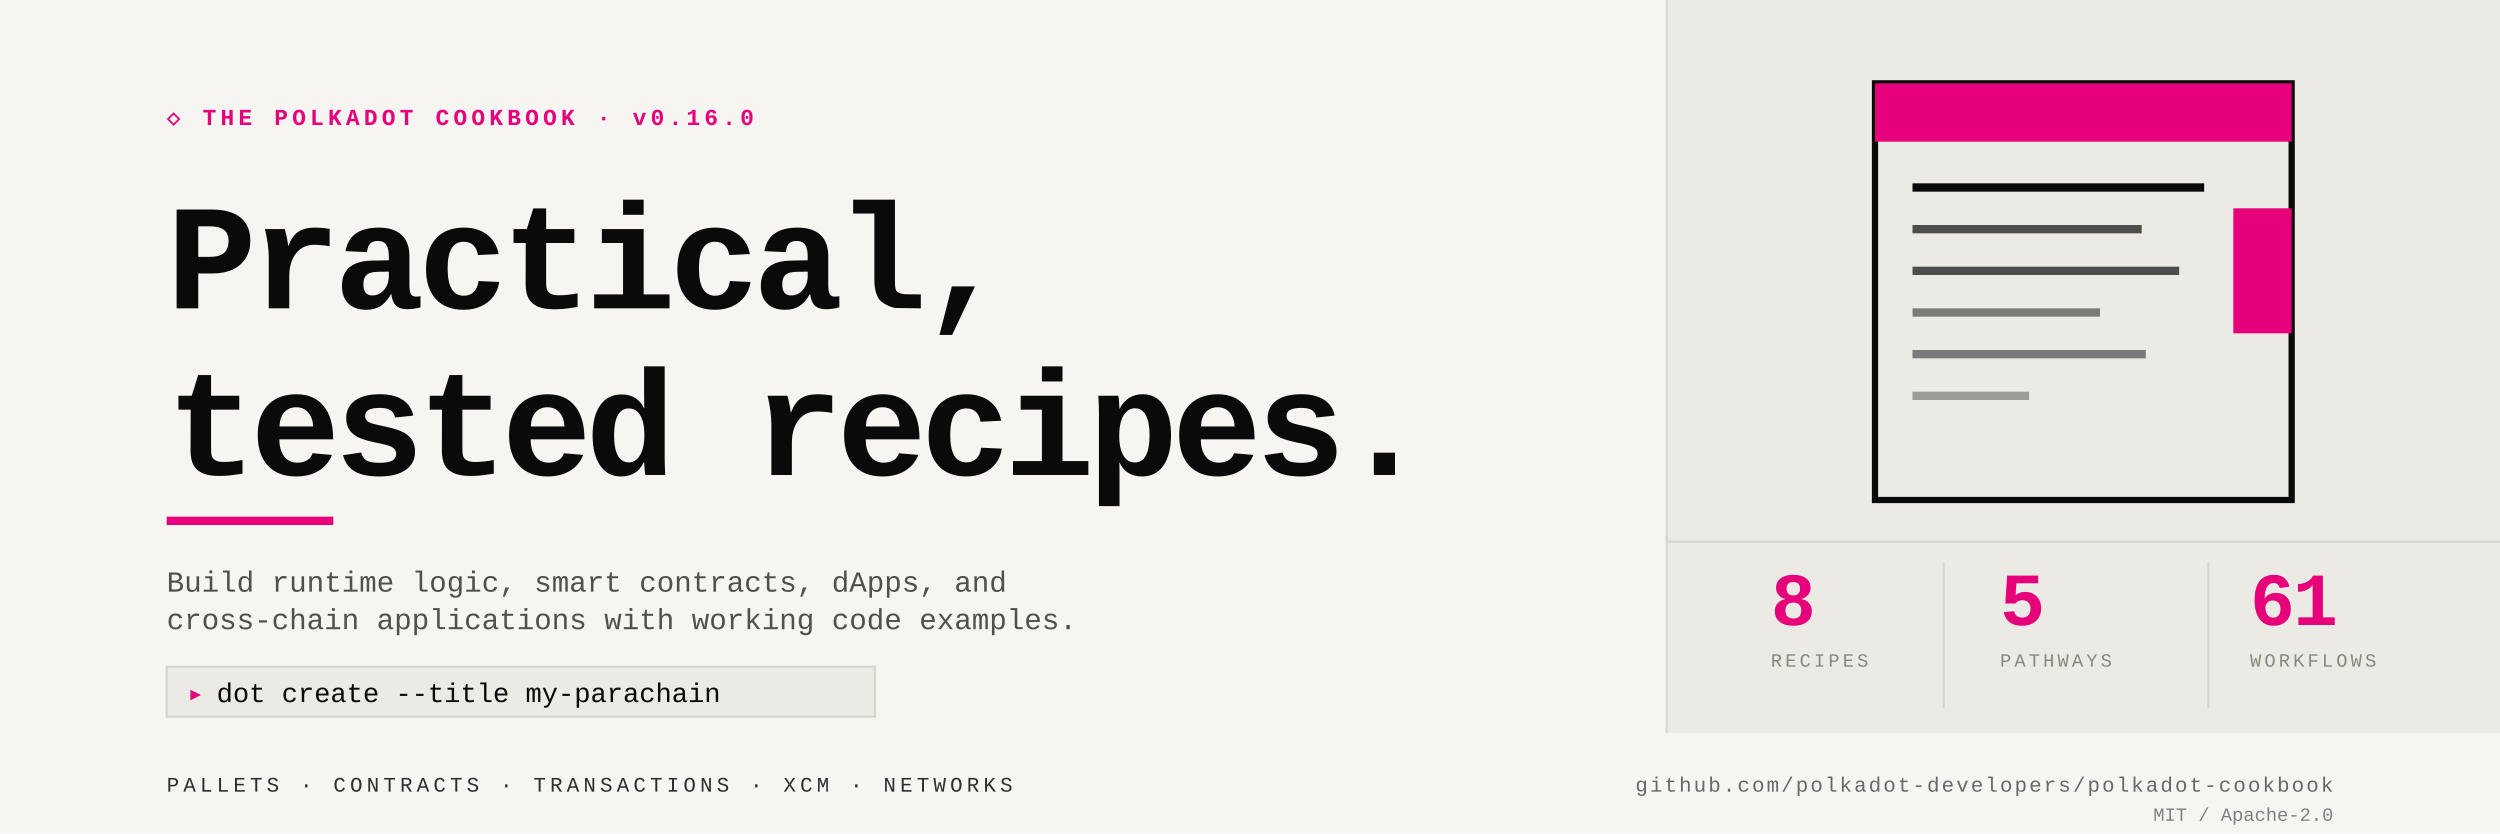
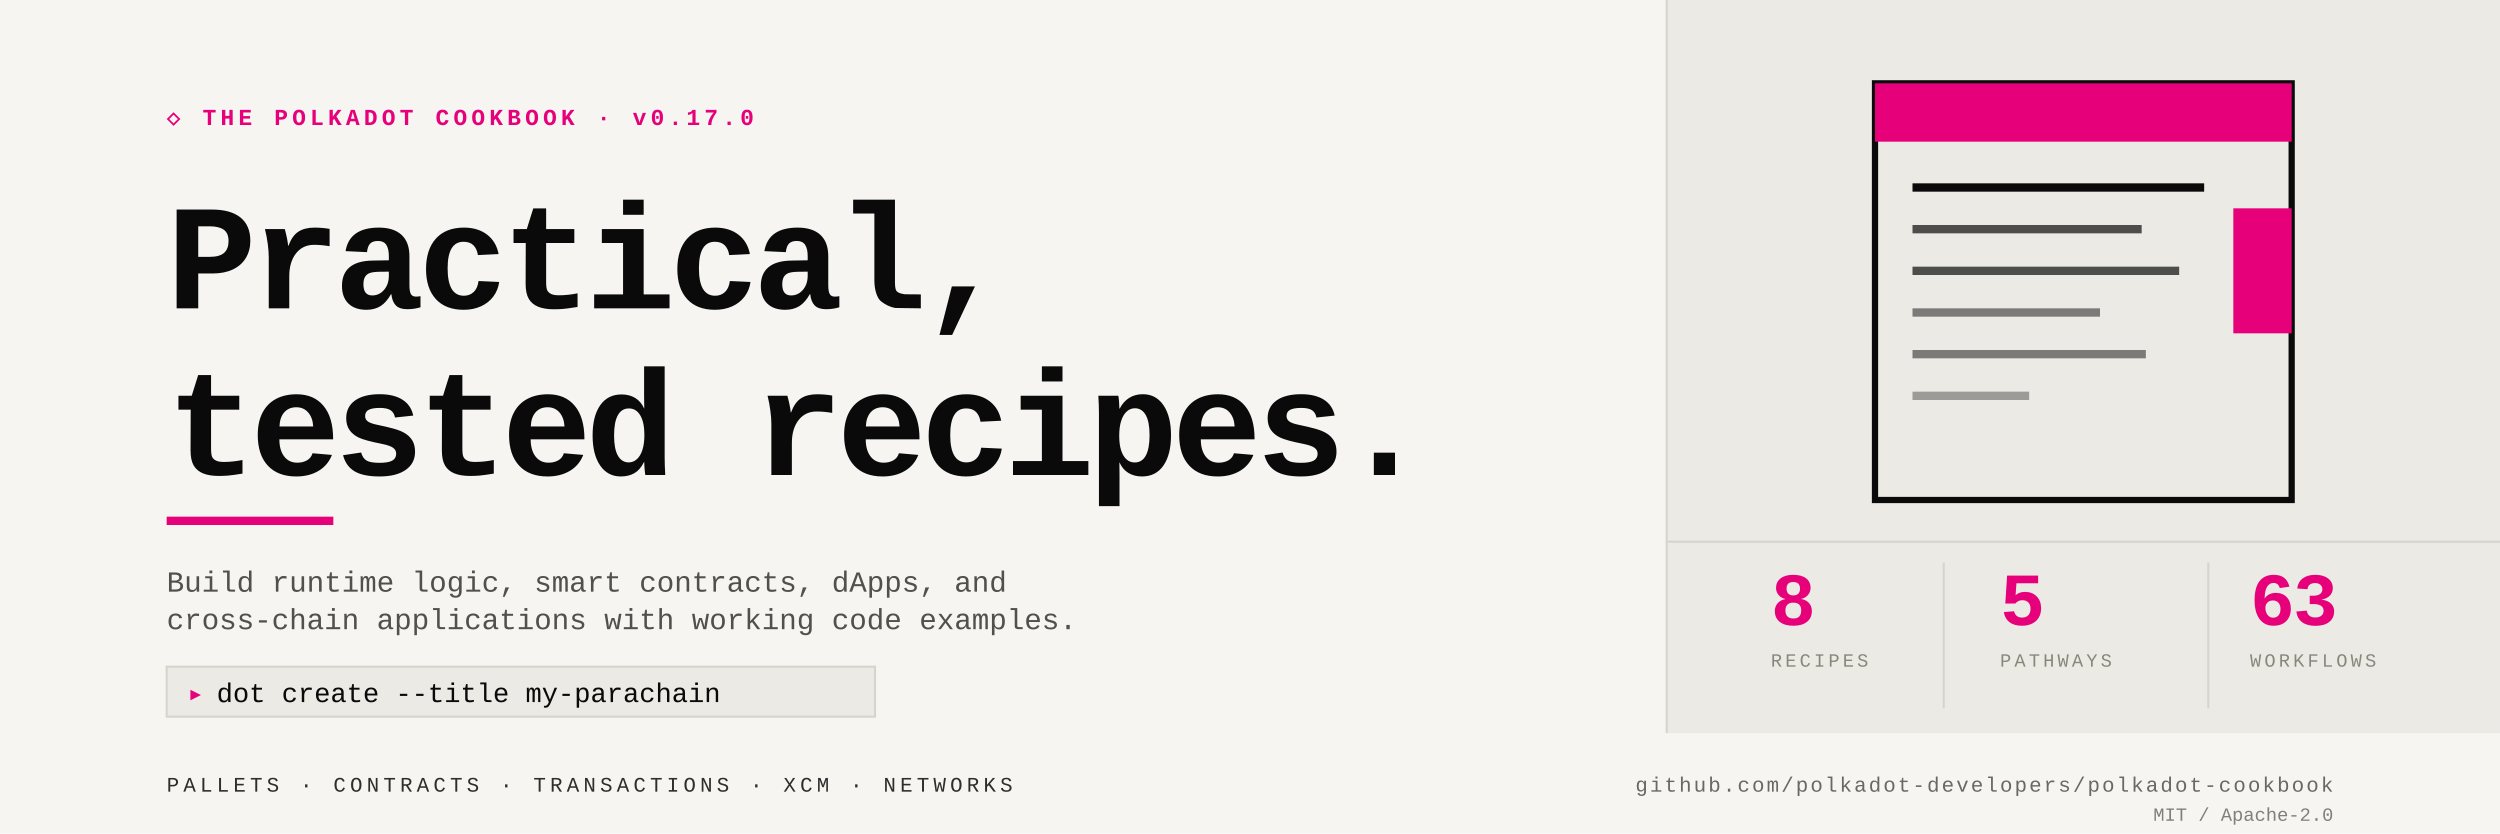
<svg xmlns="http://www.w3.org/2000/svg" viewBox="0 0 1200 400" shape-rendering="geometricPrecision" role="img" aria-label="Polkadot Cookbook — Practical, tested recipes for building on Polkadot.">
  <rect width="1200" height="400" fill="#F6F5F2" />
-   <text x="80" y="60" font-family="'JetBrains Mono', ui-monospace, Menlo, Consolas, 'Courier New', monospace" font-size="11" font-weight="600" fill="#E6007A" letter-spacing="2">◇ THE POLKADOT COOKBOOK · v0.16.0</text>
+   <text x="80" y="60" font-family="'JetBrains Mono', ui-monospace, Menlo, Consolas, 'Courier New', monospace" font-size="11" font-weight="600" fill="#E6007A" letter-spacing="2">◇ THE POLKADOT COOKBOOK · v0.17.0</text>
  <text x="80" y="148" font-family="'JetBrains Mono', ui-monospace, Menlo, Consolas, 'Courier New', monospace" font-size="72" font-weight="700" fill="#0A0A0B" letter-spacing="-3">Practical,</text>
  <text x="80" y="228" font-family="'JetBrains Mono', ui-monospace, Menlo, Consolas, 'Courier New', monospace" font-size="72" font-weight="700" fill="#0A0A0B" letter-spacing="-3">tested recipes.</text>
  <rect x="80" y="248" width="80" height="4" fill="#E6007A" />
  <text x="80" y="284" font-family="'JetBrains Mono', ui-monospace, Menlo, Consolas, 'Courier New', monospace" font-size="14" fill="#51504B">Build runtime logic, smart contracts, dApps, and</text>
  <text x="80" y="302" font-family="'JetBrains Mono', ui-monospace, Menlo, Consolas, 'Courier New', monospace" font-size="14" fill="#51504B">cross-chain applications with working code examples.</text>
  <rect x="80" y="320" width="340" height="24" fill="#ECEAE4" stroke="#D7D4CC" stroke-width="1" />
  <text x="90" y="337" font-family="'JetBrains Mono', ui-monospace, Menlo, Consolas, 'Courier New', monospace" font-size="13" fill="#E6007A" font-weight="700">▸</text>
  <text x="104" y="337" font-family="'JetBrains Mono', ui-monospace, Menlo, Consolas, 'Courier New', monospace" font-size="13" fill="#0A0A0B">dot create --title my-parachain</text>
  <rect x="800" y="0" width="400" height="352" fill="#ECEAE4" />
  <line x1="800" y1="0" x2="800" y2="352" stroke="#D7D4CC" stroke-width="1" />
  <g transform="translate(900, 40)">
    <rect x="0" y="0" width="200" height="200" fill="none" stroke="#0A0A0B" stroke-width="3" />
    <rect x="0" y="0" width="200" height="28" fill="#E6007A" />
    <rect x="172" y="60" width="28" height="60" fill="#E6007A" />
    <rect x="18" y="48" width="140" height="4" fill="#0A0A0B" />
    <rect x="18" y="68" width="110" height="4" fill="#0A0A0B" opacity=".7" />
    <rect x="18" y="88" width="128" height="4" fill="#0A0A0B" opacity=".7" />
    <rect x="18" y="108" width="90" height="4" fill="#0A0A0B" opacity=".5" />
    <rect x="18" y="128" width="112" height="4" fill="#0A0A0B" opacity=".5" />
    <rect x="18" y="148" width="56" height="4" fill="#0A0A0B" opacity=".35" />
  </g>
  <line x1="800" y1="260" x2="1200" y2="260" stroke="#D7D4CC" stroke-width="1" />
  <text x="850" y="300" font-family="'JetBrains Mono', ui-monospace, Menlo, Consolas, 'Courier New', monospace" font-size="36" font-weight="700" fill="#E6007A" letter-spacing="-1">8</text>
  <text x="850" y="320" font-family="'JetBrains Mono', ui-monospace, Menlo, Consolas, 'Courier New', monospace" font-size="9" fill="#8A867B" letter-spacing="1.5">RECIPES</text>
  <line x1="933" y1="270" x2="933" y2="340" stroke="#D7D4CC" stroke-width="1" />
  <text x="960" y="300" font-family="'JetBrains Mono', ui-monospace, Menlo, Consolas, 'Courier New', monospace" font-size="36" font-weight="700" fill="#E6007A" letter-spacing="-1">5</text>
  <text x="960" y="320" font-family="'JetBrains Mono', ui-monospace, Menlo, Consolas, 'Courier New', monospace" font-size="9" fill="#8A867B" letter-spacing="1.5">PATHWAYS</text>
  <line x1="1060" y1="270" x2="1060" y2="340" stroke="#D7D4CC" stroke-width="1" />
-   <text x="1080" y="300" font-family="'JetBrains Mono', ui-monospace, Menlo, Consolas, 'Courier New', monospace" font-size="36" font-weight="700" fill="#E6007A" letter-spacing="-1">61</text>
+   <text x="1080" y="300" font-family="'JetBrains Mono', ui-monospace, Menlo, Consolas, 'Courier New', monospace" font-size="36" font-weight="700" fill="#E6007A" letter-spacing="-1">63</text>
  <text x="1080" y="320" font-family="'JetBrains Mono', ui-monospace, Menlo, Consolas, 'Courier New', monospace" font-size="9" fill="#8A867B" letter-spacing="1.5">WORKFLOWS</text>
  <rect x="0" y="352" width="1200" height="48" fill="#F6F5F2" />
  <text x="80" y="380" font-family="'JetBrains Mono', ui-monospace, Menlo, Consolas, 'Courier New', monospace" font-size="10" fill="#0A0A0B" letter-spacing="2" opacity=".85">PALLETS · CONTRACTS · TRANSACTIONS · XCM · NETWORKS</text>
  <text x="1120" y="380" font-family="'JetBrains Mono', ui-monospace, Menlo, Consolas, 'Courier New', monospace" font-size="10" fill="#0A0A0B" text-anchor="end" opacity=".6" letter-spacing="1">github.com/polkadot-developers/polkadot-cookbook</text>
  <text x="1120" y="394" font-family="'JetBrains Mono', ui-monospace, Menlo, Consolas, 'Courier New', monospace" font-size="9" fill="#0A0A0B" text-anchor="end" opacity=".5">MIT / Apache-2.0</text>
</svg>
